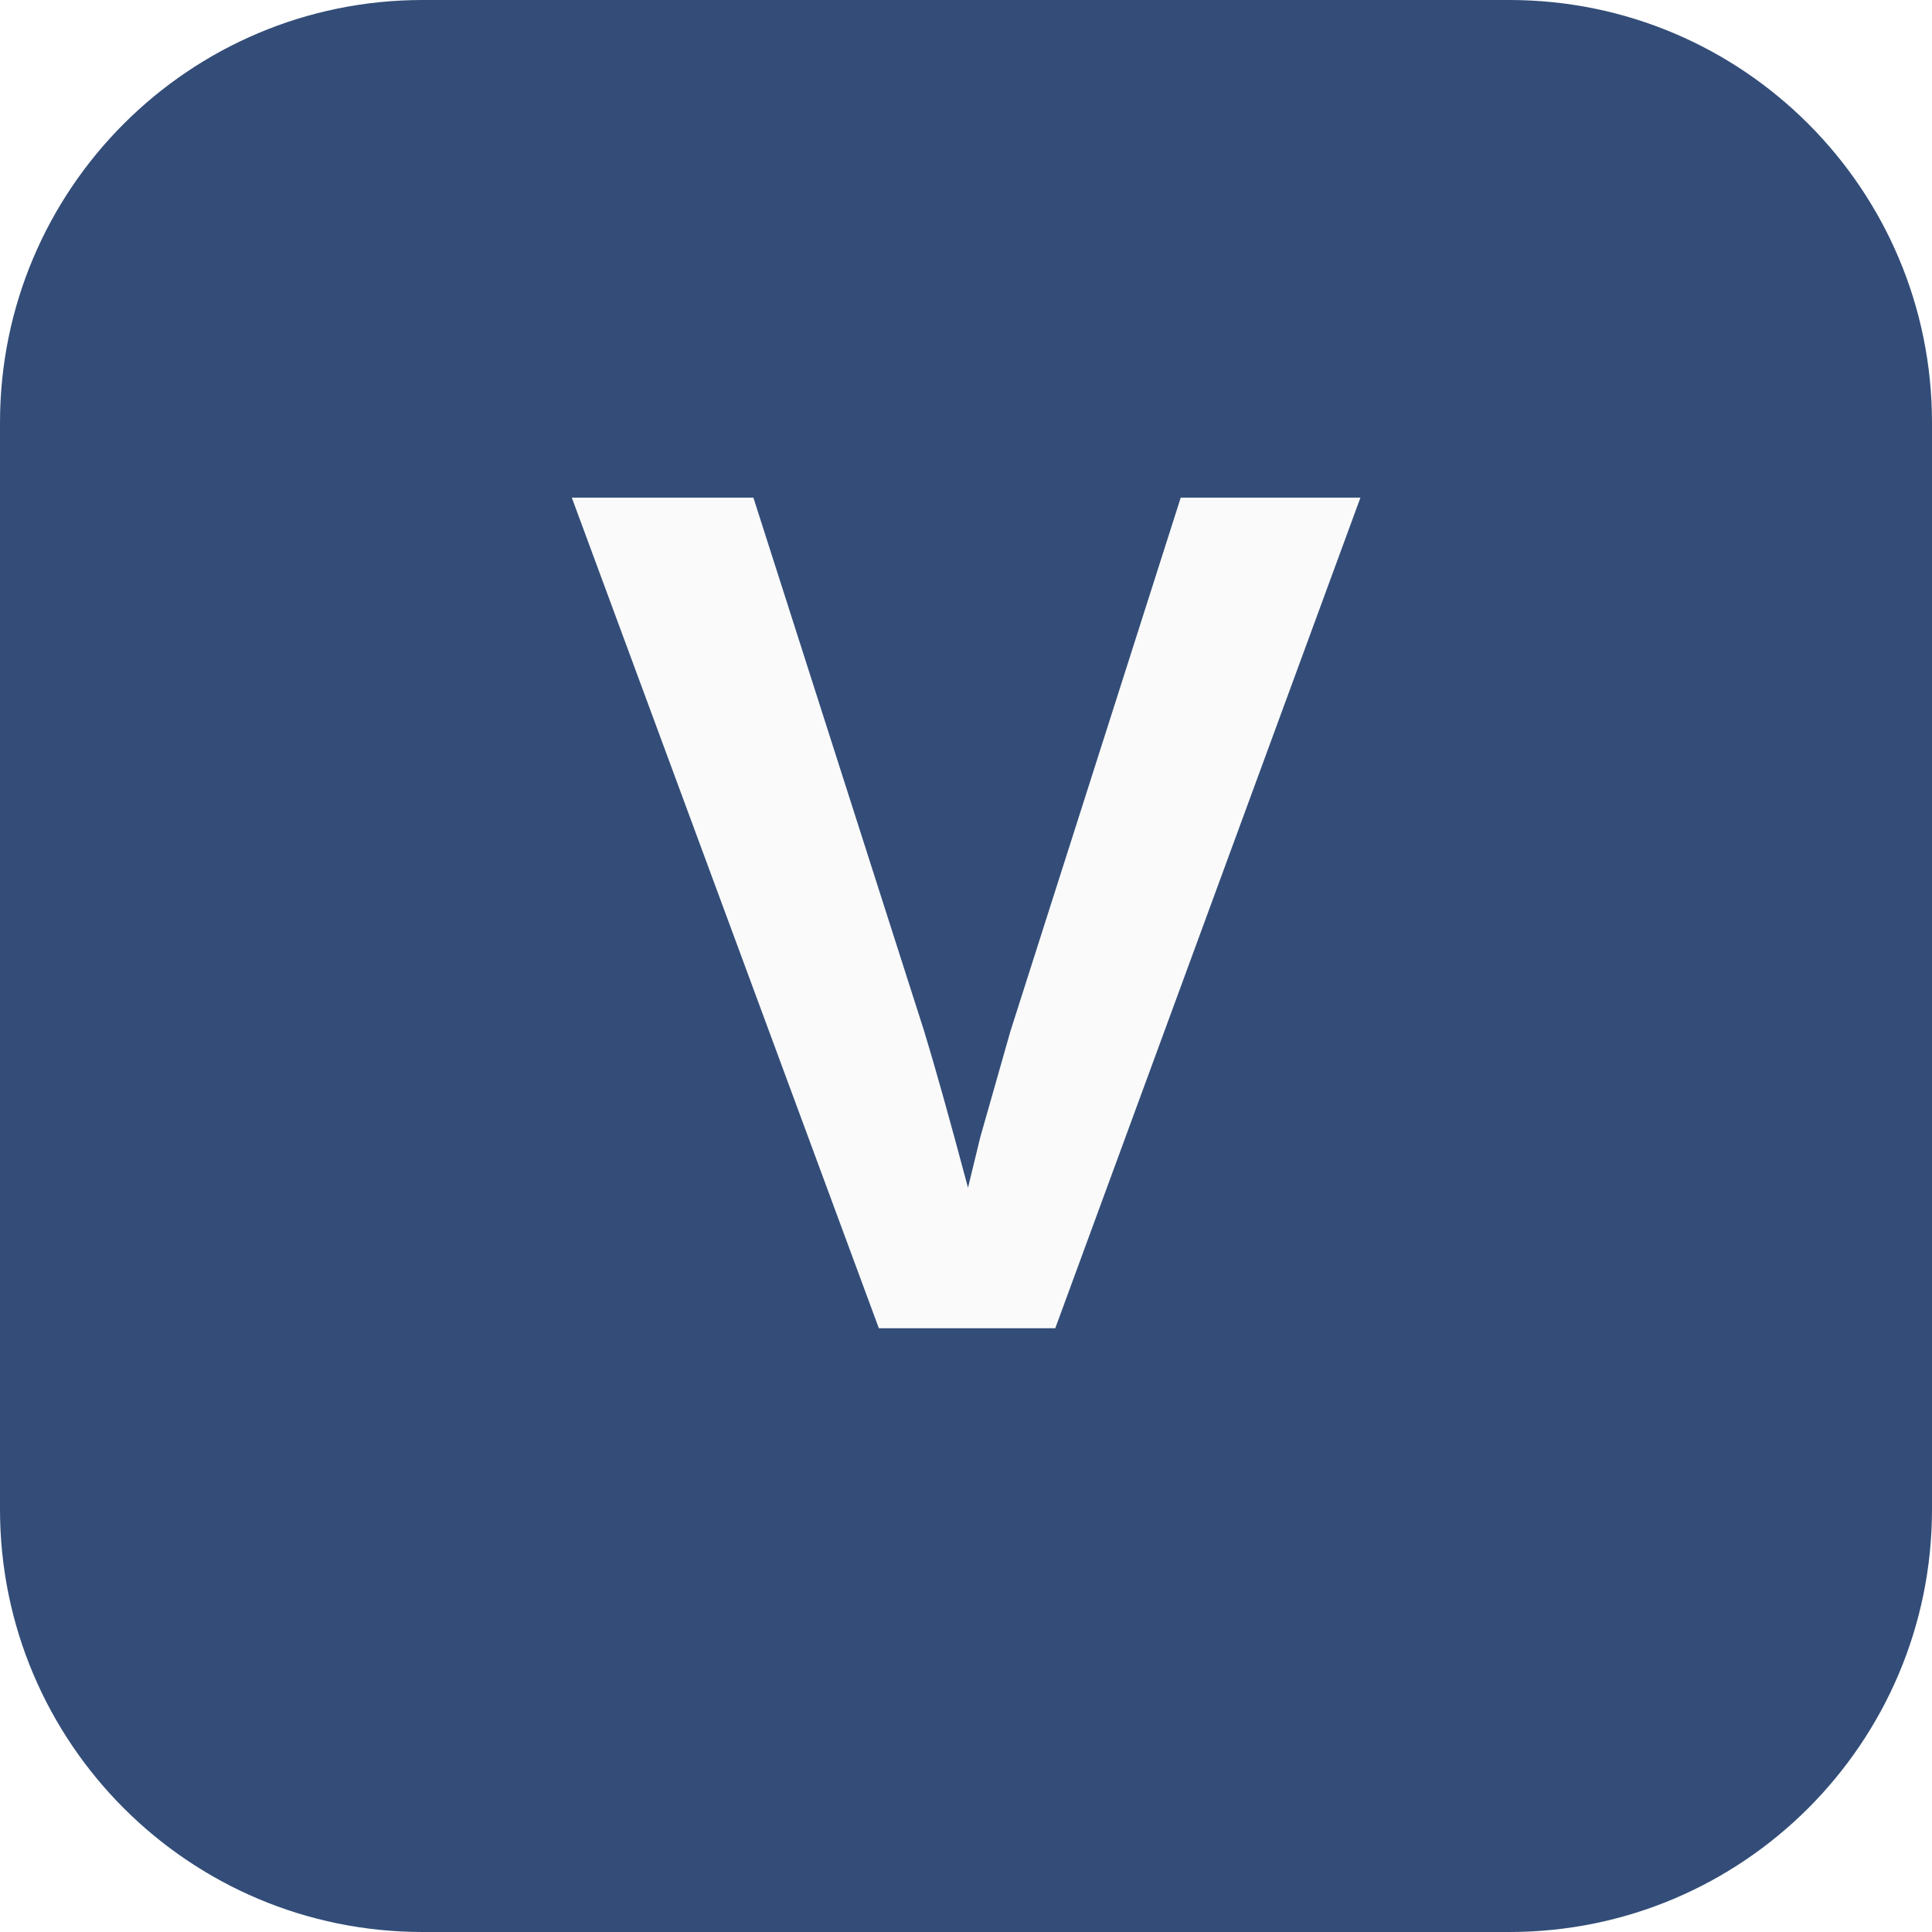
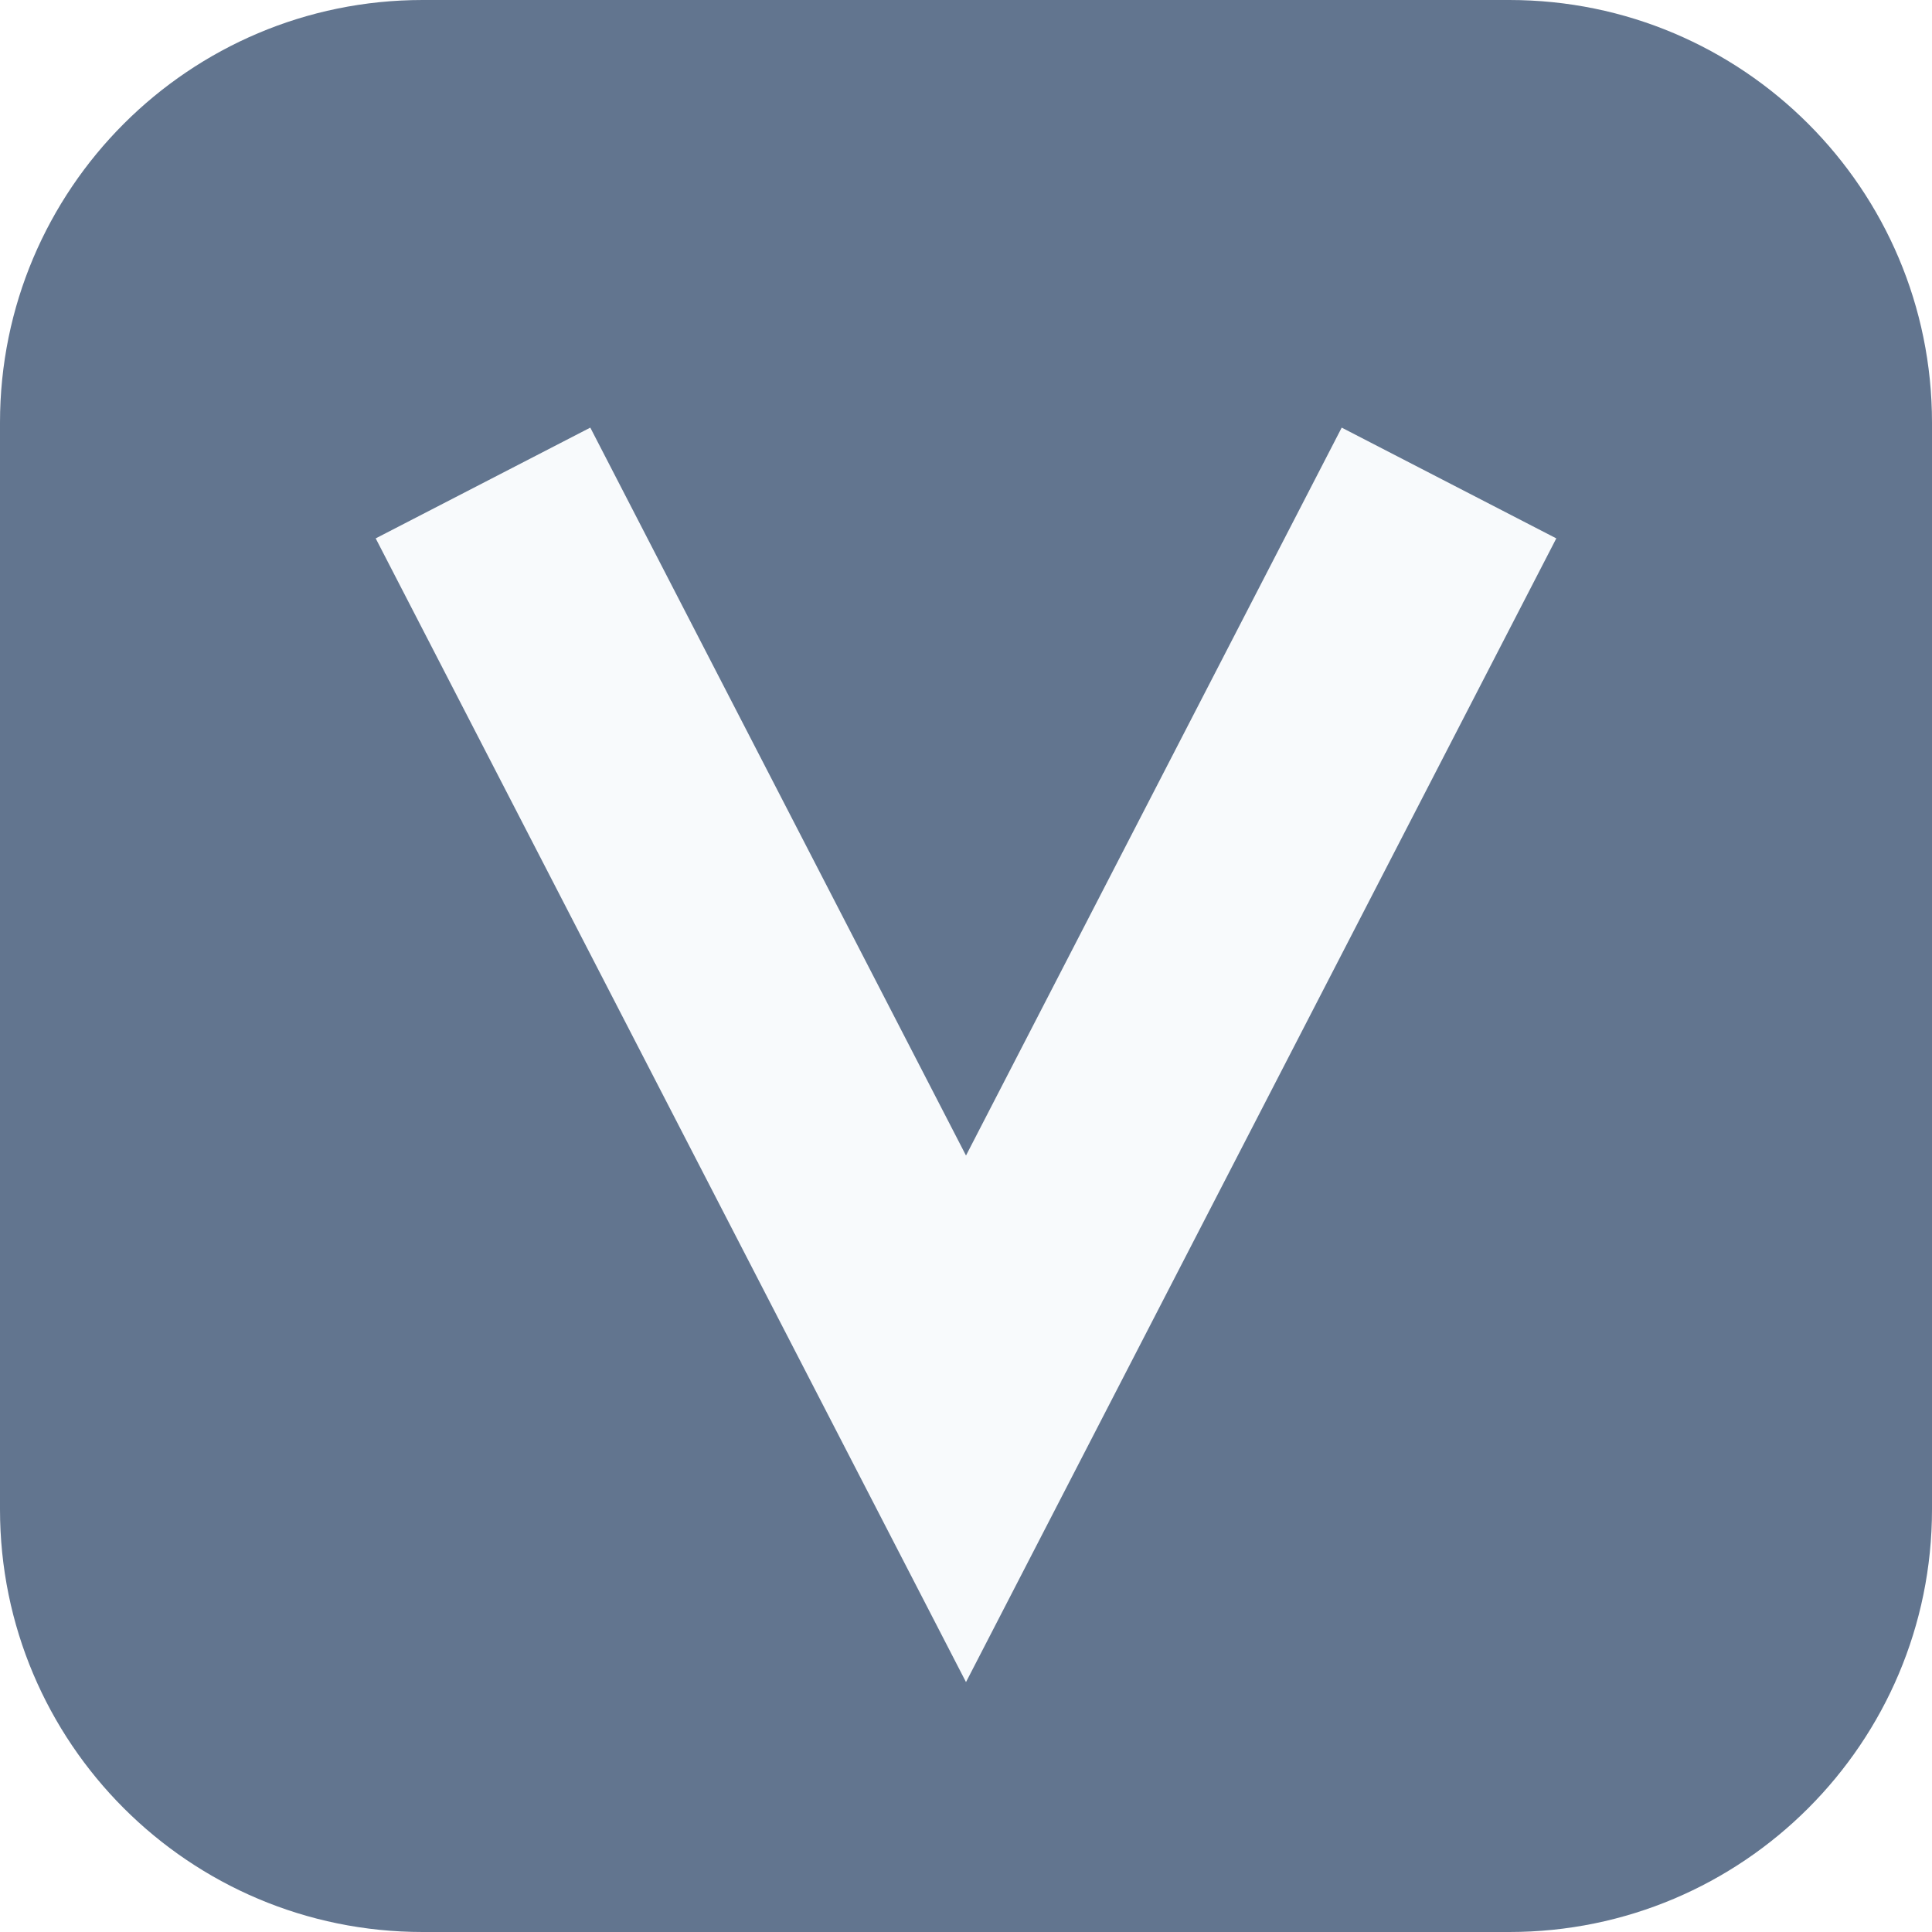
- <svg xmlns="http://www.w3.org/2000/svg" viewBox="0 0 64 64">
-   <rect width="64" height="64" rx="14" fill="#334d78" />
-   <text x="32" y="44" text-anchor="middle" font-family="Arial,sans-serif" font-weight="700" font-size="40" fill="#fafafa">V</text>
+ <svg xmlns="http://www.w3.org/2000/svg" viewBox="0 0 64 64" role="img" aria-labelledby="favicon-title">
+   <rect width="64" height="64" rx="14" fill="#62758f" />
+   <path d="M16 16 32 47 48 16" fill="none" stroke="#f8fafc" stroke-width="8" stroke-linecap="butt" stroke-linejoin="miter" />
</svg>
